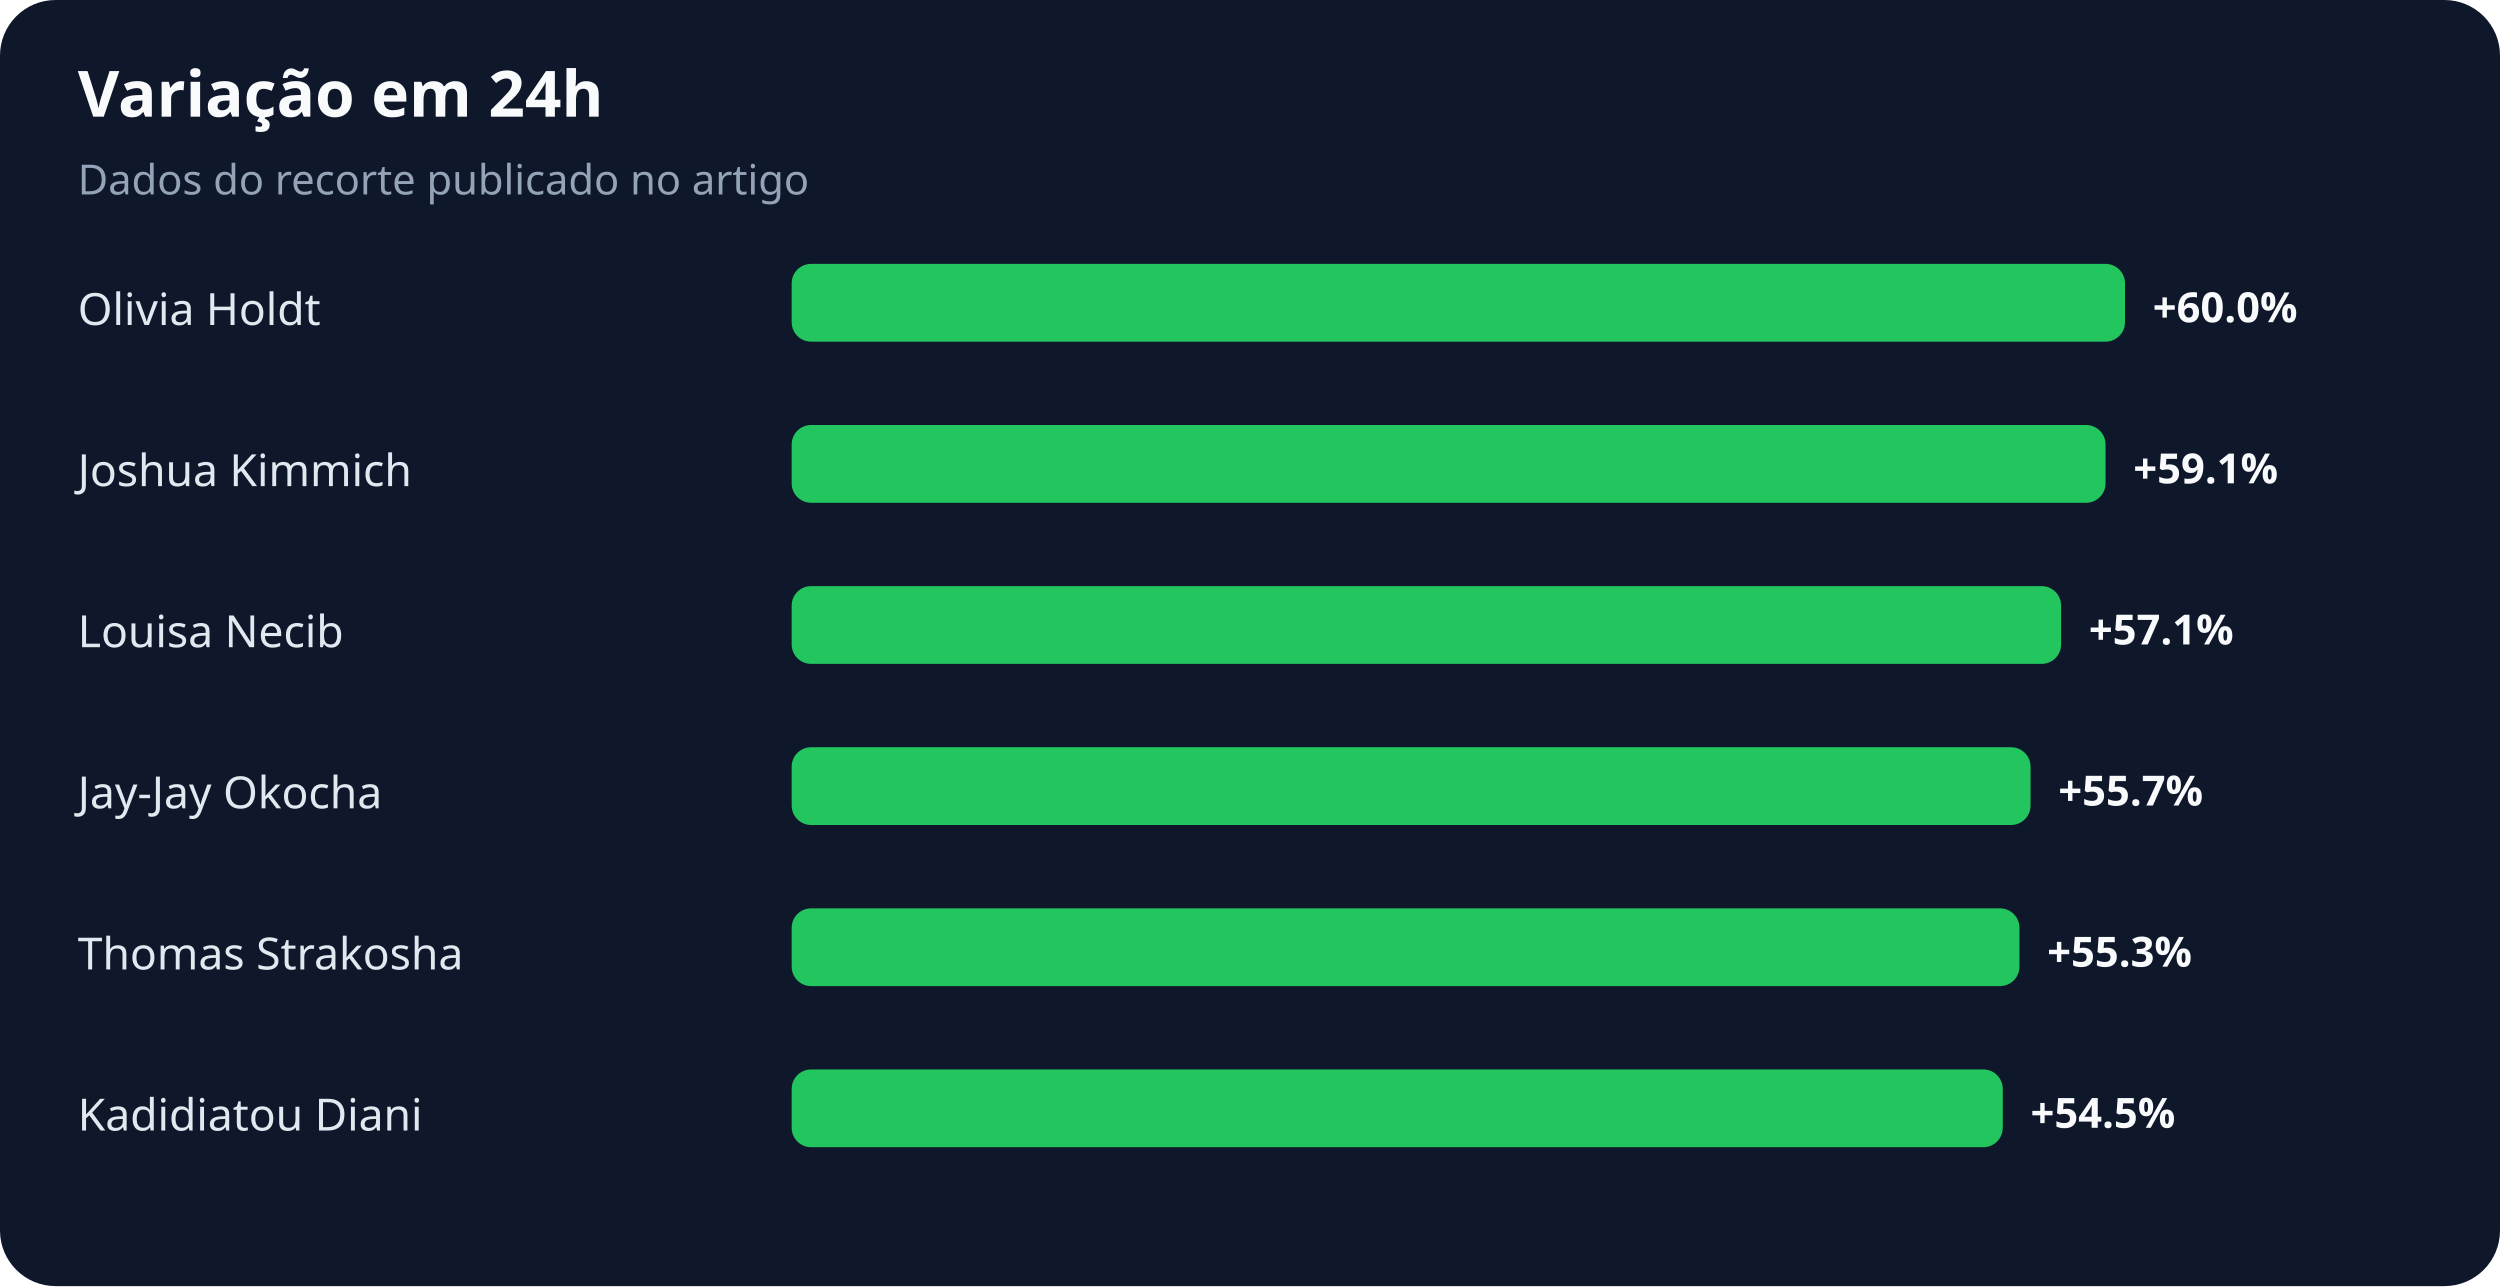
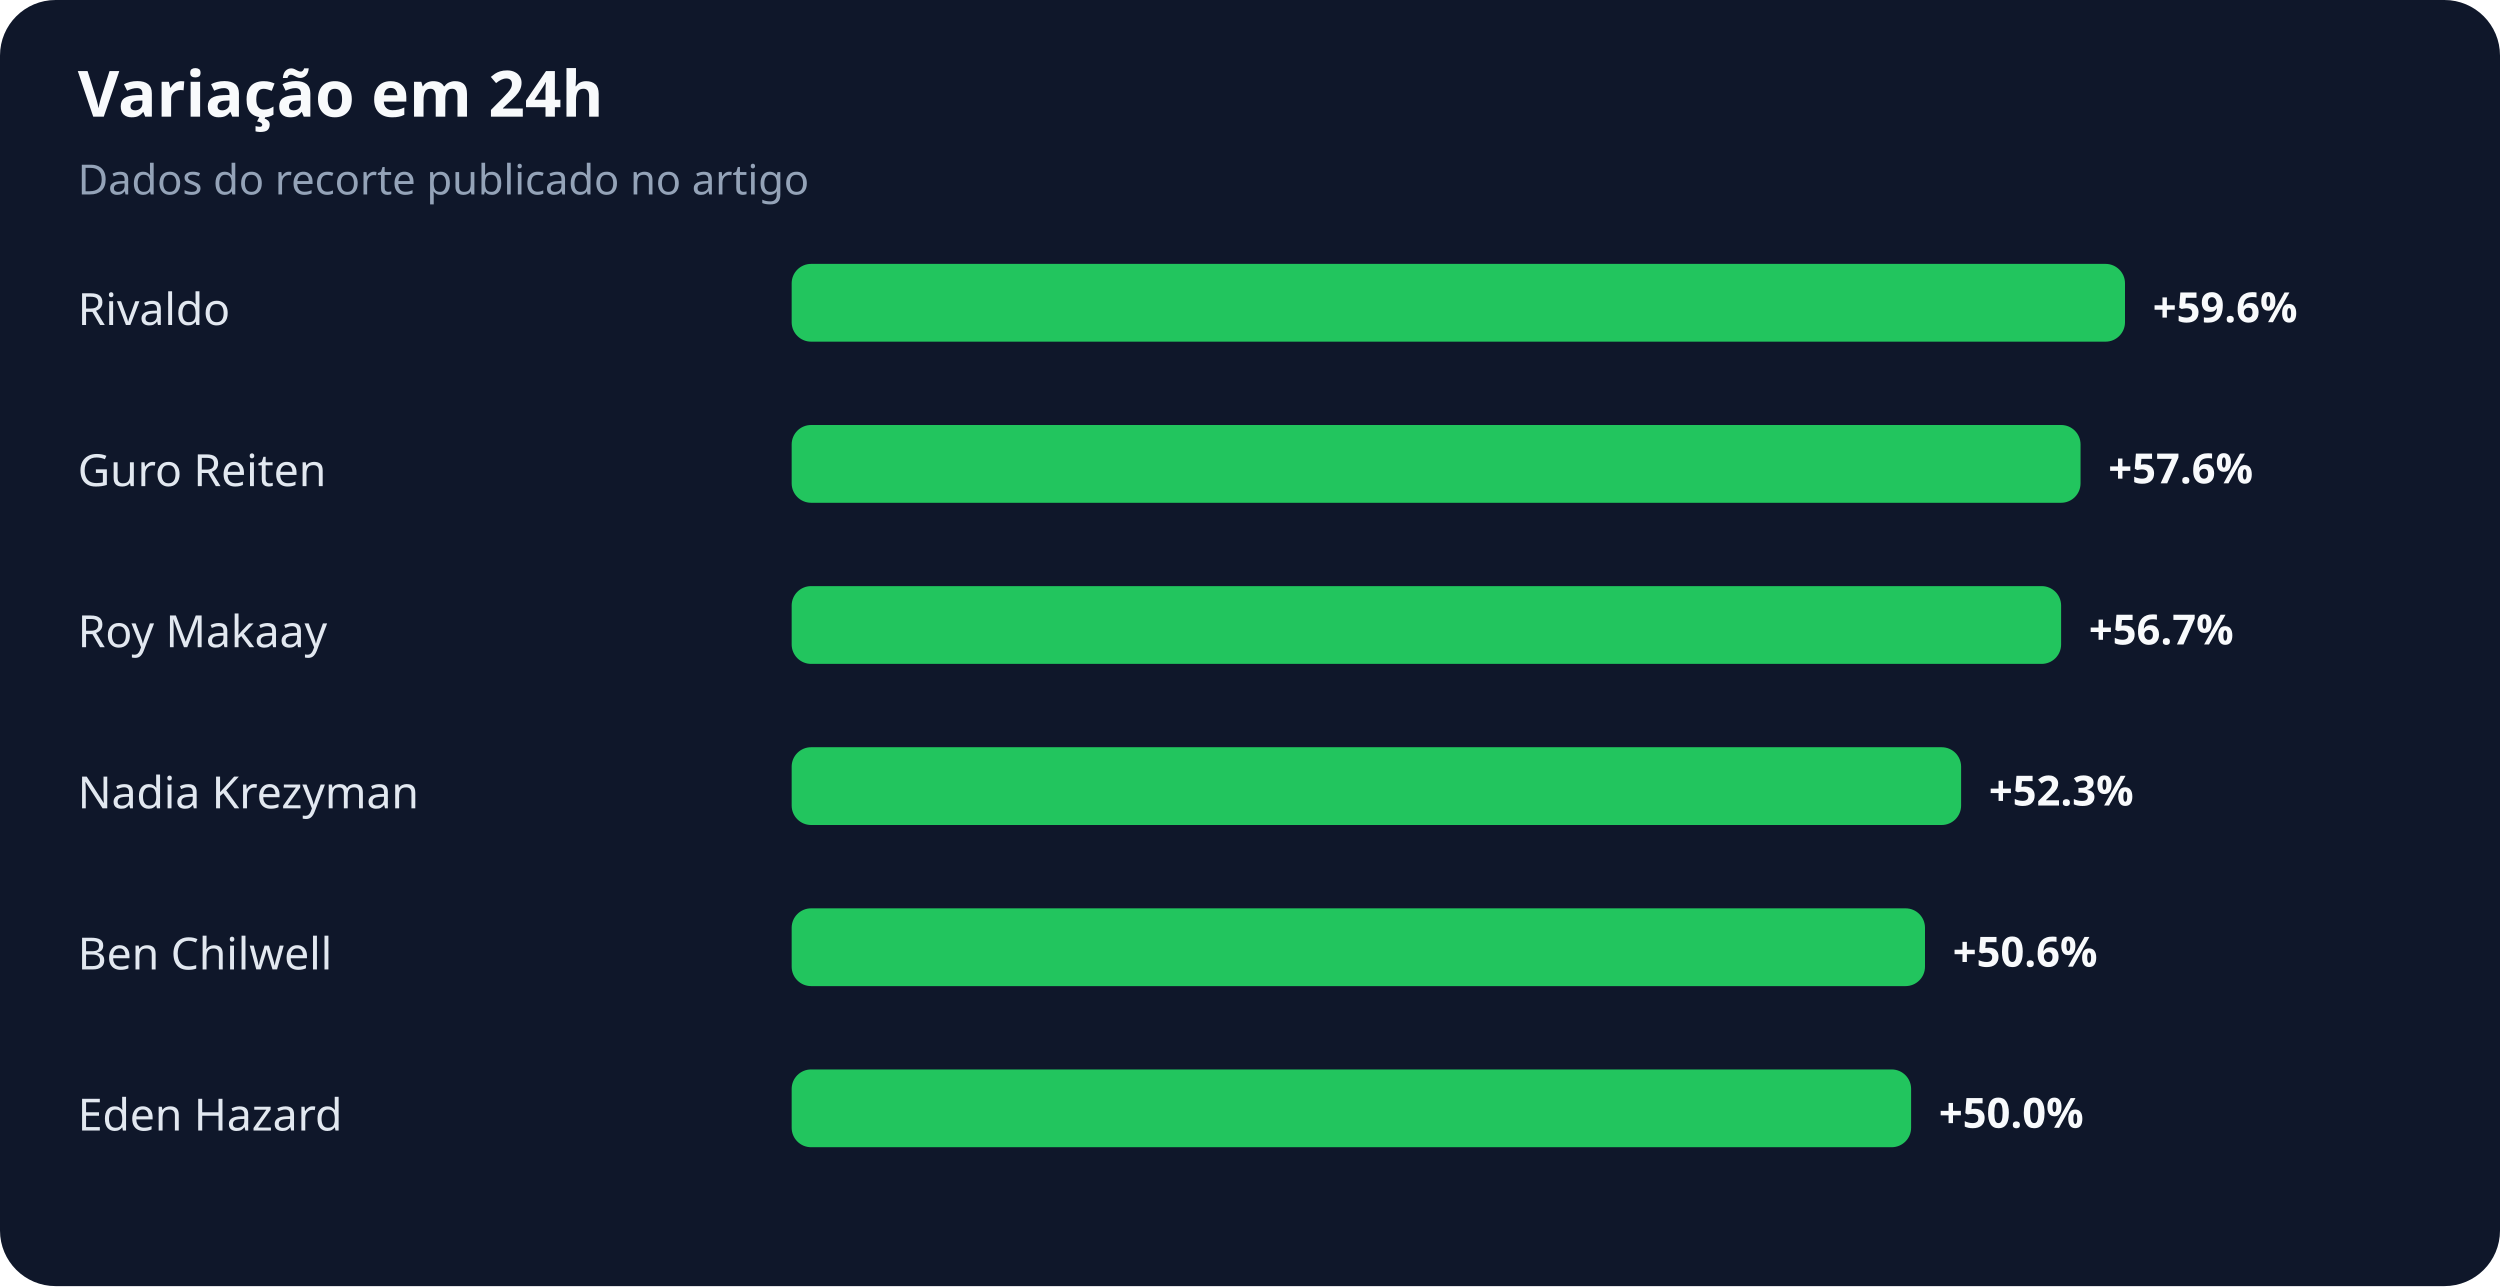
<svg xmlns="http://www.w3.org/2000/svg" width="900" height="463" viewBox="0 0 900 463" role="img" aria-labelledby="title desc">
  <rect width="100%" height="100%" rx="20" fill="#0f172a" />
  <text x="28" y="42" fill="#f8fafc" font-family="system-ui,sans-serif" font-size="23" font-weight="700">Variação em 24h</text>
  <text x="28" y="70" fill="#94a3b8" font-family="system-ui,sans-serif" font-size="15">Dados do recorte publicado no artigo</text>
-   <text x="28" y="117" fill="#e2e8f0" font-family="system-ui,sans-serif" font-size="16">Olivia Holdt</text>
+   <text x="28" y="117" fill="#e2e8f0" font-family="system-ui,sans-serif" font-size="16">Rivaldo</text>
  <rect x="285" y="95" width="480" height="28" rx="7" fill="#22c55e" />
-   <text x="775" y="116" fill="#f8fafc" font-family="system-ui,sans-serif" font-size="15" font-weight="700">+60.0%</text>
-   <text x="28" y="175" fill="#e2e8f0" font-family="system-ui,sans-serif" font-size="16">Joshua Kimmich</text>
-   <rect x="285" y="153" width="473" height="28" rx="7" fill="#22c55e" />
-   <text x="768" y="174" fill="#f8fafc" font-family="system-ui,sans-serif" font-size="15" font-weight="700">+59.1%</text>
-   <text x="28" y="233" fill="#e2e8f0" font-family="system-ui,sans-serif" font-size="16">Louisa Necib</text>
+   <text x="775" y="116" fill="#f8fafc" font-family="system-ui,sans-serif" font-size="15" font-weight="700">+59.6%</text>
+   <text x="28" y="175" fill="#e2e8f0" font-family="system-ui,sans-serif" font-size="16">Guro Reiten</text>
+   <rect x="285" y="153" width="464" height="28" rx="7" fill="#22c55e" />
+   <text x="759" y="174" fill="#f8fafc" font-family="system-ui,sans-serif" font-size="15" font-weight="700">+57.6%</text>
+   <text x="28" y="233" fill="#e2e8f0" font-family="system-ui,sans-serif" font-size="16">Roy Makaay</text>
  <rect x="285" y="211" width="457" height="28" rx="7" fill="#22c55e" />
-   <text x="752" y="232" fill="#f8fafc" font-family="system-ui,sans-serif" font-size="15" font-weight="700">+57.1%</text>
-   <text x="28" y="291" fill="#e2e8f0" font-family="system-ui,sans-serif" font-size="16">Jay-Jay Okocha</text>
-   <rect x="285" y="269" width="446" height="28" rx="7" fill="#22c55e" />
-   <text x="741" y="290" fill="#f8fafc" font-family="system-ui,sans-serif" font-size="15" font-weight="700">+55.7%</text>
-   <text x="28" y="349" fill="#e2e8f0" font-family="system-ui,sans-serif" font-size="16">Thomas Strakosha</text>
-   <rect x="285" y="327" width="442" height="28" rx="7" fill="#22c55e" />
-   <text x="737" y="348" fill="#f8fafc" font-family="system-ui,sans-serif" font-size="15" font-weight="700">+55.3%</text>
-   <text x="28" y="407" fill="#e2e8f0" font-family="system-ui,sans-serif" font-size="16">Kadidiatou Diani</text>
-   <rect x="285" y="385" width="436" height="28" rx="7" fill="#22c55e" />
-   <text x="731" y="406" fill="#f8fafc" font-family="system-ui,sans-serif" font-size="15" font-weight="700">+54.5%</text>
+   <text x="752" y="232" fill="#f8fafc" font-family="system-ui,sans-serif" font-size="15" font-weight="700">+56.7%</text>
+   <text x="28" y="291" fill="#e2e8f0" font-family="system-ui,sans-serif" font-size="16">Nadia Krezyman</text>
+   <rect x="285" y="269" width="421" height="28" rx="7" fill="#22c55e" />
+   <text x="716" y="290" fill="#f8fafc" font-family="system-ui,sans-serif" font-size="15" font-weight="700">+52.3%</text>
+   <text x="28" y="349" fill="#e2e8f0" font-family="system-ui,sans-serif" font-size="16">Ben Chilwell</text>
+   <rect x="285" y="327" width="408" height="28" rx="7" fill="#22c55e" />
+   <text x="703" y="348" fill="#f8fafc" font-family="system-ui,sans-serif" font-size="15" font-weight="700">+50.6%</text>
+   <text x="28" y="407" fill="#e2e8f0" font-family="system-ui,sans-serif" font-size="16">Eden Hazard</text>
+   <rect x="285" y="385" width="403" height="28" rx="7" fill="#22c55e" />
+   <text x="698" y="406" fill="#f8fafc" font-family="system-ui,sans-serif" font-size="15" font-weight="700">+50.0%</text>
</svg>
